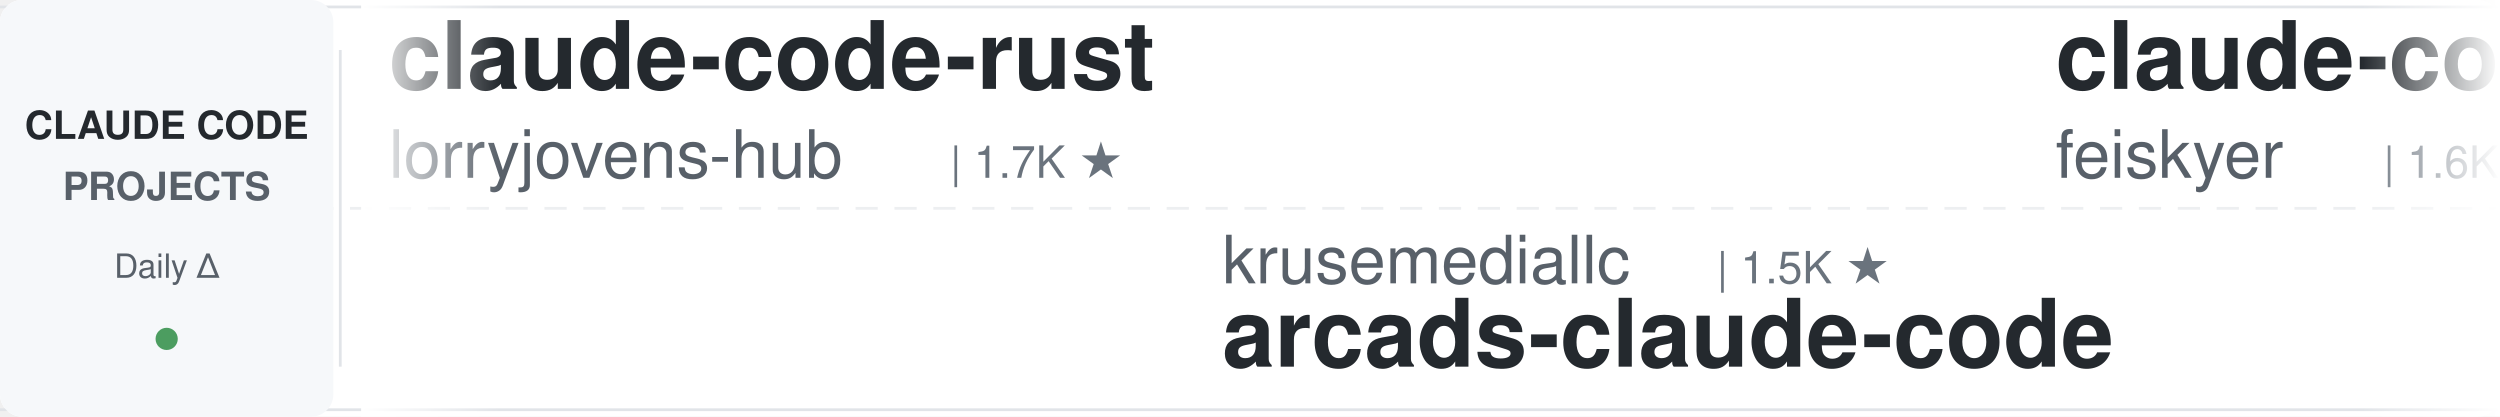
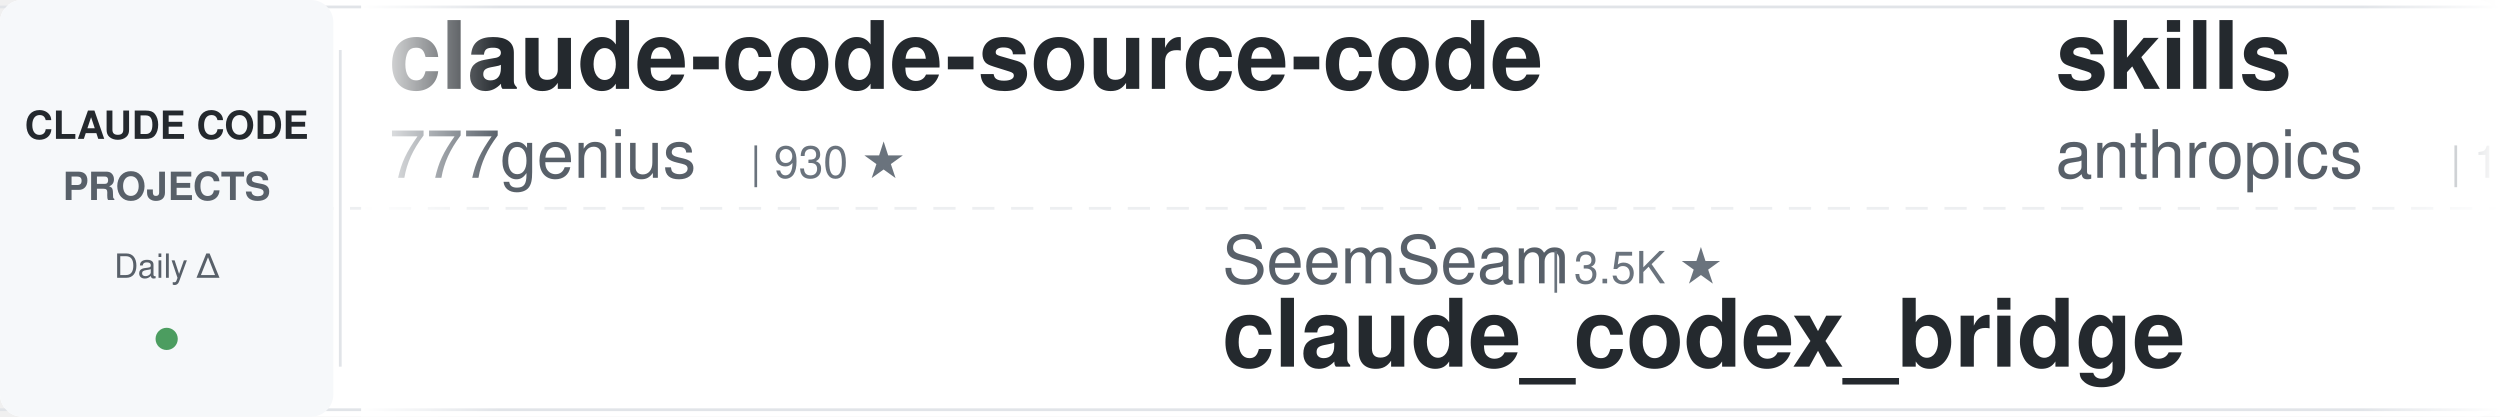
<svg xmlns="http://www.w3.org/2000/svg" width="900" height="150">
  <defs>
    <linearGradient id="awesomeLeftFade" x1="0%" y1="0%" x2="100%" y2="0%">
      <stop offset="0%" style="stop-color:#ffffff;stop-opacity:1" />
      <stop offset="100%" style="stop-color:#ffffff;stop-opacity:0" />
    </linearGradient>
    <linearGradient id="awesomeRightFade" x1="0%" y1="0%" x2="100%" y2="0%">
      <stop offset="0%" style="stop-color:#ffffff;stop-opacity:0" />
      <stop offset="100%" style="stop-color:#ffffff;stop-opacity:1" />
    </linearGradient>
  </defs>
  <rect width="900" height="150" fill="#ffffff" rx="8" />
  <rect x="0" y="2" width="900" height="1" fill="#e1e4e8" />
  <rect x="0" y="147" width="900" height="1" fill="#e1e4e8" />
  <line x1="0" y1="75" x2="900" y2="75" stroke="#e1e4e8" stroke-width="1" stroke-dasharray="8 6" opacity="0.6" />
  <rect x="0" y="0" width="120" height="150" fill="#f6f8fa" rx="8" />
  <text x="60" y="50" font-family="-apple-system, BlinkMacSystemFont, 'Segoe UI', Helvetica, Arial, sans-serif" font-size="14" font-weight="600" fill="#24292e" text-anchor="middle">CLAUDE CODE</text>
  <text x="60" y="72" font-family="-apple-system, BlinkMacSystemFont, 'Segoe UI', Helvetica, Arial, sans-serif" font-size="14" font-weight="600" fill="#586069" text-anchor="middle">PROJECTS</text>
  <text x="60" y="100" font-family="-apple-system, BlinkMacSystemFont, 'Segoe UI', Helvetica, Arial, sans-serif" font-size="12" font-weight="500" fill="#586069" text-anchor="middle">Daily Δ</text>
  <circle cx="60" cy="122" r="4" fill="#22863a" opacity="0.8" />
  <rect x="122" y="18" width="1" height="114" fill="#e1e4e8" />
  <clipPath id="awesomeTickerClip">
    <rect x="130" y="0" width="770" height="150" />
  </clipPath>
  <g clip-path="url(#awesomeTickerClip)">
    <g id="awesomeTickerItems">
      <animateTransform attributeName="transform" attributeType="XML" type="translate" from="0 0" to="-3000 0" dur="54s" repeatCount="indefinite" />
      <g transform="translate(0, 0)">
-         <text x="140" y="32" font-family="-apple-system, BlinkMacSystemFont, 'Segoe UI', Helvetica, Arial, sans-serif" font-size="34" font-weight="600" fill="#24292e">claude-code-rust</text>
-         <text x="140" y="64" font-family="-apple-system, BlinkMacSystemFont, 'Segoe UI', Helvetica, Arial, sans-serif" font-size="24" font-weight="400" fill="#586069">lorryjovens-hub</text>
-         <text x="342" y="64" font-family="-apple-system, BlinkMacSystemFont, 'Segoe UI', Helvetica, Arial, sans-serif" font-size="16" font-weight="500" fill="#6a737d">| 1.7K ★</text>
+         <text x="140" y="32" font-family="-apple-system, BlinkMacSystemFont, 'Segoe UI', Helvetica, Arial, sans-serif" font-size="34" font-weight="600" fill="#24292e">claude-code-source-code</text>
+         <text x="140" y="64" font-family="-apple-system, BlinkMacSystemFont, 'Segoe UI', Helvetica, Arial, sans-serif" font-size="24" font-weight="400" fill="#586069">777genius</text>
+         <text x="270" y="64" font-family="-apple-system, BlinkMacSystemFont, 'Segoe UI', Helvetica, Arial, sans-serif" font-size="16" font-weight="500" fill="#6a737d">| 930 ★</text>
      </g>
      <g transform="translate(300, 0)">
-         <text x="140" y="102" font-family="-apple-system, BlinkMacSystemFont, 'Segoe UI', Helvetica, Arial, sans-serif" font-size="24" font-weight="400" fill="#586069">krusemediallc</text>
-         <text x="318" y="102" font-family="-apple-system, BlinkMacSystemFont, 'Segoe UI', Helvetica, Arial, sans-serif" font-size="16" font-weight="500" fill="#6a737d">| 1.5K ★</text>
-         <text x="140" y="132" font-family="-apple-system, BlinkMacSystemFont, 'Segoe UI', Helvetica, Arial, sans-serif" font-size="34" font-weight="600" fill="#24292e">arcads-claude-code</text>
+         <text x="140" y="102" font-family="-apple-system, BlinkMacSystemFont, 'Segoe UI', Helvetica, Arial, sans-serif" font-size="24" font-weight="400" fill="#586069">SeemSeam</text>
+         <text x="258" y="102" font-family="-apple-system, BlinkMacSystemFont, 'Segoe UI', Helvetica, Arial, sans-serif" font-size="16" font-weight="500" fill="#6a737d">| 3.5K ★</text>
+         <text x="140" y="132" font-family="-apple-system, BlinkMacSystemFont, 'Segoe UI', Helvetica, Arial, sans-serif" font-size="34" font-weight="600" fill="#24292e">claude_codex_bridge</text>
      </g>
      <g transform="translate(600, 0)">
-         <text x="140" y="32" font-family="-apple-system, BlinkMacSystemFont, 'Segoe UI', Helvetica, Arial, sans-serif" font-size="34" font-weight="600" fill="#24292e">claude-code-settings</text>
-         <text x="140" y="64" font-family="-apple-system, BlinkMacSystemFont, 'Segoe UI', Helvetica, Arial, sans-serif" font-size="24" font-weight="400" fill="#586069">feiskyer</text>
-         <text x="258" y="64" font-family="-apple-system, BlinkMacSystemFont, 'Segoe UI', Helvetica, Arial, sans-serif" font-size="16" font-weight="500" fill="#6a737d">| 1.6K ★</text>
+         <text x="140" y="32" font-family="-apple-system, BlinkMacSystemFont, 'Segoe UI', Helvetica, Arial, sans-serif" font-size="34" font-weight="600" fill="#24292e">skills</text>
+         <text x="140" y="64" font-family="-apple-system, BlinkMacSystemFont, 'Segoe UI', Helvetica, Arial, sans-serif" font-size="24" font-weight="400" fill="#586069">anthropics</text>
+         <text x="282" y="64" font-family="-apple-system, BlinkMacSystemFont, 'Segoe UI', Helvetica, Arial, sans-serif" font-size="16" font-weight="500" fill="#6a737d">| 175.0K ★</text>
+         <text x="377" y="64" font-family="-apple-system, BlinkMacSystemFont, 'Segoe UI', Helvetica, Arial, sans-serif" font-size="16" font-weight="500" fill="#22863a"> +39</text>
      </g>
      <g transform="translate(900, 0)">
-         <text x="140" y="102" font-family="-apple-system, BlinkMacSystemFont, 'Segoe UI', Helvetica, Arial, sans-serif" font-size="24" font-weight="400" fill="#586069">fuergaosi233</text>
-         <text x="306" y="102" font-family="-apple-system, BlinkMacSystemFont, 'Segoe UI', Helvetica, Arial, sans-serif" font-size="16" font-weight="500" fill="#6a737d">| 2.8K ★</text>
-         <text x="383" y="102" font-family="-apple-system, BlinkMacSystemFont, 'Segoe UI', Helvetica, Arial, sans-serif" font-size="16" font-weight="500" fill="#22863a"> +1</text>
-         <text x="140" y="132" font-family="-apple-system, BlinkMacSystemFont, 'Segoe UI', Helvetica, Arial, sans-serif" font-size="34" font-weight="600" fill="#24292e">claude-code-proxy</text>
+         <text x="140" y="102" font-family="-apple-system, BlinkMacSystemFont, 'Segoe UI', Helvetica, Arial, sans-serif" font-size="24" font-weight="400" fill="#586069">Windy3f3f3f3f</text>
+         <text x="318" y="102" font-family="-apple-system, BlinkMacSystemFont, 'Segoe UI', Helvetica, Arial, sans-serif" font-size="16" font-weight="500" fill="#6a737d">| 3.6K ★</text>
+         <text x="395" y="102" font-family="-apple-system, BlinkMacSystemFont, 'Segoe UI', Helvetica, Arial, sans-serif" font-size="16" font-weight="500" fill="#22863a"> +1</text>
+         <text x="140" y="132" font-family="-apple-system, BlinkMacSystemFont, 'Segoe UI', Helvetica, Arial, sans-serif" font-size="34" font-weight="600" fill="#24292e">how-claude-code-works</text>
      </g>
      <g transform="translate(1200, 0)">
-         <text x="140" y="32" font-family="-apple-system, BlinkMacSystemFont, 'Segoe UI', Helvetica, Arial, sans-serif" font-size="34" font-weight="600" fill="#24292e">claude-code-my-workflow</text>
-         <text x="140" y="64" font-family="-apple-system, BlinkMacSystemFont, 'Segoe UI', Helvetica, Arial, sans-serif" font-size="24" font-weight="400" fill="#586069">pedrohcgs</text>
-         <text x="270" y="64" font-family="-apple-system, BlinkMacSystemFont, 'Segoe UI', Helvetica, Arial, sans-serif" font-size="16" font-weight="500" fill="#6a737d">| 1.6K ★</text>
+         <text x="140" y="32" font-family="-apple-system, BlinkMacSystemFont, 'Segoe UI', Helvetica, Arial, sans-serif" font-size="34" font-weight="600" fill="#24292e">claude-code</text>
+         <text x="140" y="64" font-family="-apple-system, BlinkMacSystemFont, 'Segoe UI', Helvetica, Arial, sans-serif" font-size="24" font-weight="400" fill="#586069">claude-code-best</text>
+         <text x="354" y="64" font-family="-apple-system, BlinkMacSystemFont, 'Segoe UI', Helvetica, Arial, sans-serif" font-size="16" font-weight="500" fill="#6a737d">| 22.4K ★</text>
+         <text x="440" y="64" font-family="-apple-system, BlinkMacSystemFont, 'Segoe UI', Helvetica, Arial, sans-serif" font-size="16" font-weight="500" fill="#22863a"> +5</text>
      </g>
      <g transform="translate(1500, 0)">
-         <text x="140" y="102" font-family="-apple-system, BlinkMacSystemFont, 'Segoe UI', Helvetica, Arial, sans-serif" font-size="24" font-weight="400" fill="#586069">ChrisWiles</text>
-         <text x="282" y="102" font-family="-apple-system, BlinkMacSystemFont, 'Segoe UI', Helvetica, Arial, sans-serif" font-size="16" font-weight="500" fill="#6a737d">| 6.1K ★</text>
-         <text x="359" y="102" font-family="-apple-system, BlinkMacSystemFont, 'Segoe UI', Helvetica, Arial, sans-serif" font-size="16" font-weight="500" fill="#22863a"> +1</text>
-         <text x="140" y="132" font-family="-apple-system, BlinkMacSystemFont, 'Segoe UI', Helvetica, Arial, sans-serif" font-size="34" font-weight="600" fill="#24292e">claude-code-showcase</text>
+         <text x="140" y="102" font-family="-apple-system, BlinkMacSystemFont, 'Segoe UI', Helvetica, Arial, sans-serif" font-size="24" font-weight="400" fill="#586069">isboyjc</text>
+         <text x="246" y="102" font-family="-apple-system, BlinkMacSystemFont, 'Segoe UI', Helvetica, Arial, sans-serif" font-size="16" font-weight="500" fill="#6a737d">| 162 ★</text>
+         <text x="140" y="132" font-family="-apple-system, BlinkMacSystemFont, 'Segoe UI', Helvetica, Arial, sans-serif" font-size="34" font-weight="600" fill="#24292e">claude-code</text>
      </g>
      <g transform="translate(1800, 0)">
-         <text x="140" y="32" font-family="-apple-system, BlinkMacSystemFont, 'Segoe UI', Helvetica, Arial, sans-serif" font-size="34" font-weight="600" fill="#24292e">claude-code-cli</text>
-         <text x="140" y="64" font-family="-apple-system, BlinkMacSystemFont, 'Segoe UI', Helvetica, Arial, sans-serif" font-size="24" font-weight="400" fill="#586069">huangserva</text>
-         <text x="282" y="64" font-family="-apple-system, BlinkMacSystemFont, 'Segoe UI', Helvetica, Arial, sans-serif" font-size="16" font-weight="500" fill="#6a737d">| 626 ★</text>
-         <text x="350" y="64" font-family="-apple-system, BlinkMacSystemFont, 'Segoe UI', Helvetica, Arial, sans-serif" font-size="16" font-weight="500" fill="#cb2431"> -1</text>
+         <text x="140" y="32" font-family="-apple-system, BlinkMacSystemFont, 'Segoe UI', Helvetica, Arial, sans-serif" font-size="34" font-weight="600" fill="#24292e">claude-code</text>
+         <text x="140" y="64" font-family="-apple-system, BlinkMacSystemFont, 'Segoe UI', Helvetica, Arial, sans-serif" font-size="24" font-weight="400" fill="#586069">VineeTagarwaL-code</text>
+         <text x="378" y="64" font-family="-apple-system, BlinkMacSystemFont, 'Segoe UI', Helvetica, Arial, sans-serif" font-size="16" font-weight="500" fill="#6a737d">| 274 ★</text>
      </g>
      <g transform="translate(2100, 0)">
-         <text x="140" y="102" font-family="-apple-system, BlinkMacSystemFont, 'Segoe UI', Helvetica, Arial, sans-serif" font-size="24" font-weight="400" fill="#586069">anthropics</text>
-         <text x="282" y="102" font-family="-apple-system, BlinkMacSystemFont, 'Segoe UI', Helvetica, Arial, sans-serif" font-size="16" font-weight="500" fill="#6a737d">| 144.3K ★</text>
-         <text x="377" y="102" font-family="-apple-system, BlinkMacSystemFont, 'Segoe UI', Helvetica, Arial, sans-serif" font-size="16" font-weight="500" fill="#22863a"> +49</text>
+         <text x="140" y="102" font-family="-apple-system, BlinkMacSystemFont, 'Segoe UI', Helvetica, Arial, sans-serif" font-size="24" font-weight="400" fill="#586069">tanbiralam</text>
+         <text x="282" y="102" font-family="-apple-system, BlinkMacSystemFont, 'Segoe UI', Helvetica, Arial, sans-serif" font-size="16" font-weight="500" fill="#6a737d">| 2.2K ★</text>
        <text x="140" y="132" font-family="-apple-system, BlinkMacSystemFont, 'Segoe UI', Helvetica, Arial, sans-serif" font-size="34" font-weight="600" fill="#24292e">claude-code</text>
      </g>
      <g transform="translate(2400, 0)">
-         <text x="140" y="32" font-family="-apple-system, BlinkMacSystemFont, 'Segoe UI', Helvetica, Arial, sans-serif" font-size="34" font-weight="600" fill="#24292e">claude-code</text>
-         <text x="140" y="64" font-family="-apple-system, BlinkMacSystemFont, 'Segoe UI', Helvetica, Arial, sans-serif" font-size="24" font-weight="400" fill="#586069">ochamber</text>
-         <text x="258" y="64" font-family="-apple-system, BlinkMacSystemFont, 'Segoe UI', Helvetica, Arial, sans-serif" font-size="16" font-weight="500" fill="#6a737d">| 1 ★</text>
+         <text x="140" y="32" font-family="-apple-system, BlinkMacSystemFont, 'Segoe UI', Helvetica, Arial, sans-serif" font-size="34" font-weight="600" fill="#24292e">Open-ClaudeCode</text>
+         <text x="140" y="64" font-family="-apple-system, BlinkMacSystemFont, 'Segoe UI', Helvetica, Arial, sans-serif" font-size="24" font-weight="400" fill="#586069">LING71671</text>
+         <text x="270" y="64" font-family="-apple-system, BlinkMacSystemFont, 'Segoe UI', Helvetica, Arial, sans-serif" font-size="16" font-weight="500" fill="#6a737d">| 948 ★</text>
+         <text x="338" y="64" font-family="-apple-system, BlinkMacSystemFont, 'Segoe UI', Helvetica, Arial, sans-serif" font-size="16" font-weight="500" fill="#22863a"> +1</text>
      </g>
      <g transform="translate(2700, 0)">
-         <text x="140" y="102" font-family="-apple-system, BlinkMacSystemFont, 'Segoe UI', Helvetica, Arial, sans-serif" font-size="24" font-weight="400" fill="#586069">disler</text>
-         <text x="234" y="102" font-family="-apple-system, BlinkMacSystemFont, 'Segoe UI', Helvetica, Arial, sans-serif" font-size="16" font-weight="500" fill="#6a737d">| 3.9K ★</text>
-         <text x="140" y="132" font-family="-apple-system, BlinkMacSystemFont, 'Segoe UI', Helvetica, Arial, sans-serif" font-size="34" font-weight="600" fill="#24292e">claude-code-hooks-master...</text>
+         <text x="140" y="102" font-family="-apple-system, BlinkMacSystemFont, 'Segoe UI', Helvetica, Arial, sans-serif" font-size="24" font-weight="400" fill="#586069">WorldFlowAI</text>
+         <text x="294" y="102" font-family="-apple-system, BlinkMacSystemFont, 'Segoe UI', Helvetica, Arial, sans-serif" font-size="16" font-weight="500" fill="#6a737d">| 2.6K ★</text>
+         <text x="371" y="102" font-family="-apple-system, BlinkMacSystemFont, 'Segoe UI', Helvetica, Arial, sans-serif" font-size="16" font-weight="500" fill="#22863a"> +21</text>
+         <text x="140" y="132" font-family="-apple-system, BlinkMacSystemFont, 'Segoe UI', Helvetica, Arial, sans-serif" font-size="34" font-weight="600" fill="#24292e">everything-claude-code</text>
      </g>
      <g transform="translate(3000, 0)">
-         <text x="140" y="32" font-family="-apple-system, BlinkMacSystemFont, 'Segoe UI', Helvetica, Arial, sans-serif" font-size="34" font-weight="600" fill="#24292e">claude-code-rust</text>
-         <text x="140" y="64" font-family="-apple-system, BlinkMacSystemFont, 'Segoe UI', Helvetica, Arial, sans-serif" font-size="24" font-weight="400" fill="#586069">lorryjovens-hub</text>
-         <text x="342" y="64" font-family="-apple-system, BlinkMacSystemFont, 'Segoe UI', Helvetica, Arial, sans-serif" font-size="16" font-weight="500" fill="#6a737d">| 1.7K ★</text>
+         <text x="140" y="32" font-family="-apple-system, BlinkMacSystemFont, 'Segoe UI', Helvetica, Arial, sans-serif" font-size="34" font-weight="600" fill="#24292e">claude-code-source-code</text>
+         <text x="140" y="64" font-family="-apple-system, BlinkMacSystemFont, 'Segoe UI', Helvetica, Arial, sans-serif" font-size="24" font-weight="400" fill="#586069">777genius</text>
+         <text x="270" y="64" font-family="-apple-system, BlinkMacSystemFont, 'Segoe UI', Helvetica, Arial, sans-serif" font-size="16" font-weight="500" fill="#6a737d">| 930 ★</text>
      </g>
      <g transform="translate(3300, 0)">
-         <text x="140" y="102" font-family="-apple-system, BlinkMacSystemFont, 'Segoe UI', Helvetica, Arial, sans-serif" font-size="24" font-weight="400" fill="#586069">krusemediallc</text>
-         <text x="318" y="102" font-family="-apple-system, BlinkMacSystemFont, 'Segoe UI', Helvetica, Arial, sans-serif" font-size="16" font-weight="500" fill="#6a737d">| 1.5K ★</text>
-         <text x="140" y="132" font-family="-apple-system, BlinkMacSystemFont, 'Segoe UI', Helvetica, Arial, sans-serif" font-size="34" font-weight="600" fill="#24292e">arcads-claude-code</text>
+         <text x="140" y="102" font-family="-apple-system, BlinkMacSystemFont, 'Segoe UI', Helvetica, Arial, sans-serif" font-size="24" font-weight="400" fill="#586069">SeemSeam</text>
+         <text x="258" y="102" font-family="-apple-system, BlinkMacSystemFont, 'Segoe UI', Helvetica, Arial, sans-serif" font-size="16" font-weight="500" fill="#6a737d">| 3.5K ★</text>
+         <text x="140" y="132" font-family="-apple-system, BlinkMacSystemFont, 'Segoe UI', Helvetica, Arial, sans-serif" font-size="34" font-weight="600" fill="#24292e">claude_codex_bridge</text>
      </g>
      <g transform="translate(3600, 0)">
-         <text x="140" y="32" font-family="-apple-system, BlinkMacSystemFont, 'Segoe UI', Helvetica, Arial, sans-serif" font-size="34" font-weight="600" fill="#24292e">claude-code-settings</text>
-         <text x="140" y="64" font-family="-apple-system, BlinkMacSystemFont, 'Segoe UI', Helvetica, Arial, sans-serif" font-size="24" font-weight="400" fill="#586069">feiskyer</text>
-         <text x="258" y="64" font-family="-apple-system, BlinkMacSystemFont, 'Segoe UI', Helvetica, Arial, sans-serif" font-size="16" font-weight="500" fill="#6a737d">| 1.6K ★</text>
+         <text x="140" y="32" font-family="-apple-system, BlinkMacSystemFont, 'Segoe UI', Helvetica, Arial, sans-serif" font-size="34" font-weight="600" fill="#24292e">skills</text>
+         <text x="140" y="64" font-family="-apple-system, BlinkMacSystemFont, 'Segoe UI', Helvetica, Arial, sans-serif" font-size="24" font-weight="400" fill="#586069">anthropics</text>
+         <text x="282" y="64" font-family="-apple-system, BlinkMacSystemFont, 'Segoe UI', Helvetica, Arial, sans-serif" font-size="16" font-weight="500" fill="#6a737d">| 175.0K ★</text>
+         <text x="377" y="64" font-family="-apple-system, BlinkMacSystemFont, 'Segoe UI', Helvetica, Arial, sans-serif" font-size="16" font-weight="500" fill="#22863a"> +39</text>
      </g>
      <g transform="translate(3900, 0)">
-         <text x="140" y="102" font-family="-apple-system, BlinkMacSystemFont, 'Segoe UI', Helvetica, Arial, sans-serif" font-size="24" font-weight="400" fill="#586069">fuergaosi233</text>
-         <text x="306" y="102" font-family="-apple-system, BlinkMacSystemFont, 'Segoe UI', Helvetica, Arial, sans-serif" font-size="16" font-weight="500" fill="#6a737d">| 2.8K ★</text>
-         <text x="383" y="102" font-family="-apple-system, BlinkMacSystemFont, 'Segoe UI', Helvetica, Arial, sans-serif" font-size="16" font-weight="500" fill="#22863a"> +1</text>
-         <text x="140" y="132" font-family="-apple-system, BlinkMacSystemFont, 'Segoe UI', Helvetica, Arial, sans-serif" font-size="34" font-weight="600" fill="#24292e">claude-code-proxy</text>
+         <text x="140" y="102" font-family="-apple-system, BlinkMacSystemFont, 'Segoe UI', Helvetica, Arial, sans-serif" font-size="24" font-weight="400" fill="#586069">Windy3f3f3f3f</text>
+         <text x="318" y="102" font-family="-apple-system, BlinkMacSystemFont, 'Segoe UI', Helvetica, Arial, sans-serif" font-size="16" font-weight="500" fill="#6a737d">| 3.6K ★</text>
+         <text x="395" y="102" font-family="-apple-system, BlinkMacSystemFont, 'Segoe UI', Helvetica, Arial, sans-serif" font-size="16" font-weight="500" fill="#22863a"> +1</text>
+         <text x="140" y="132" font-family="-apple-system, BlinkMacSystemFont, 'Segoe UI', Helvetica, Arial, sans-serif" font-size="34" font-weight="600" fill="#24292e">how-claude-code-works</text>
      </g>
    </g>
  </g>
  <rect x="130" y="0" width="50" height="150" fill="url(#awesomeLeftFade)" />
  <rect x="850" y="0" width="50" height="150" fill="url(#awesomeRightFade)" />
</svg>
